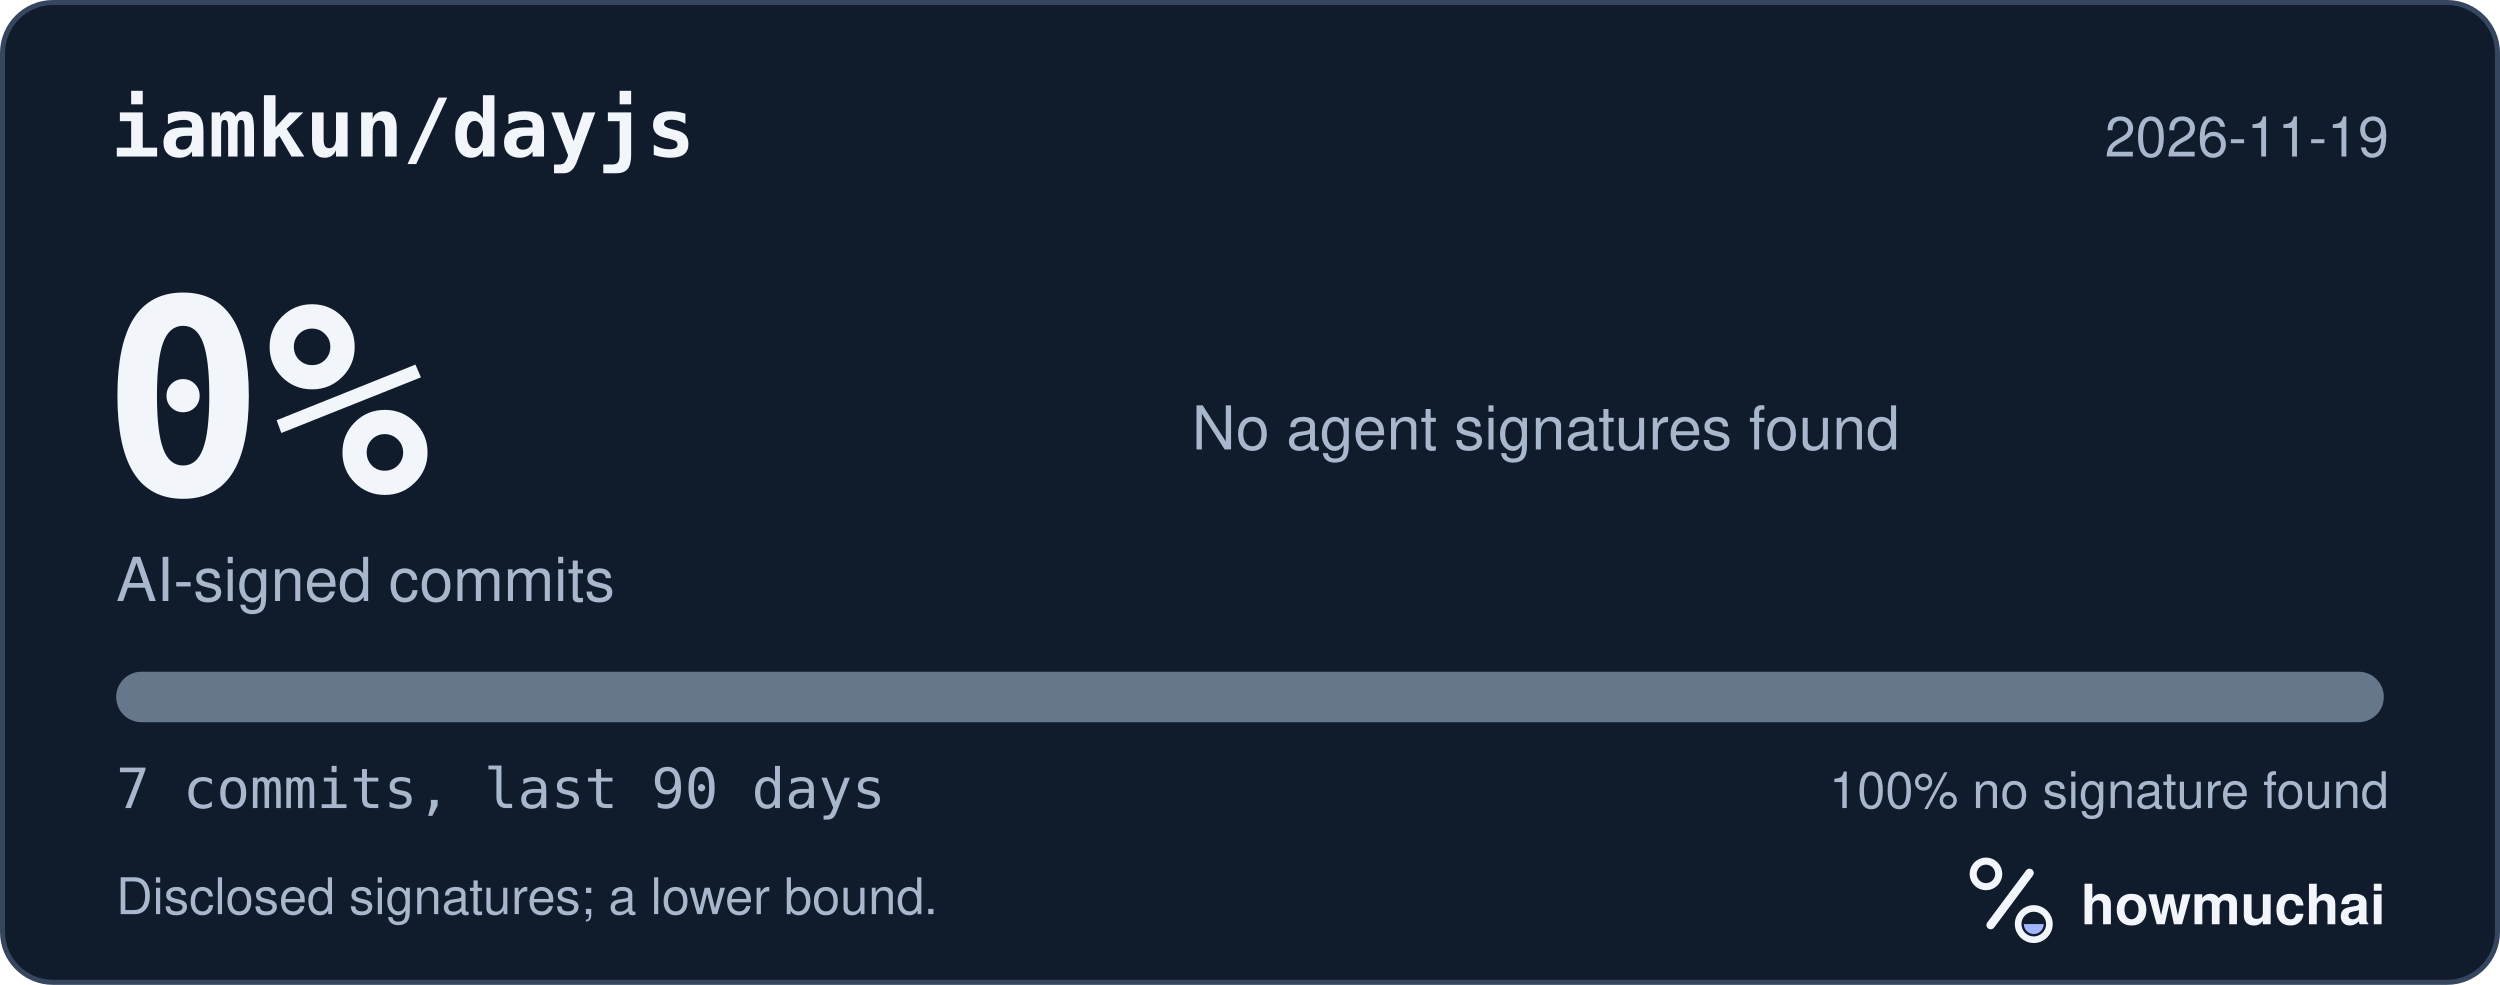
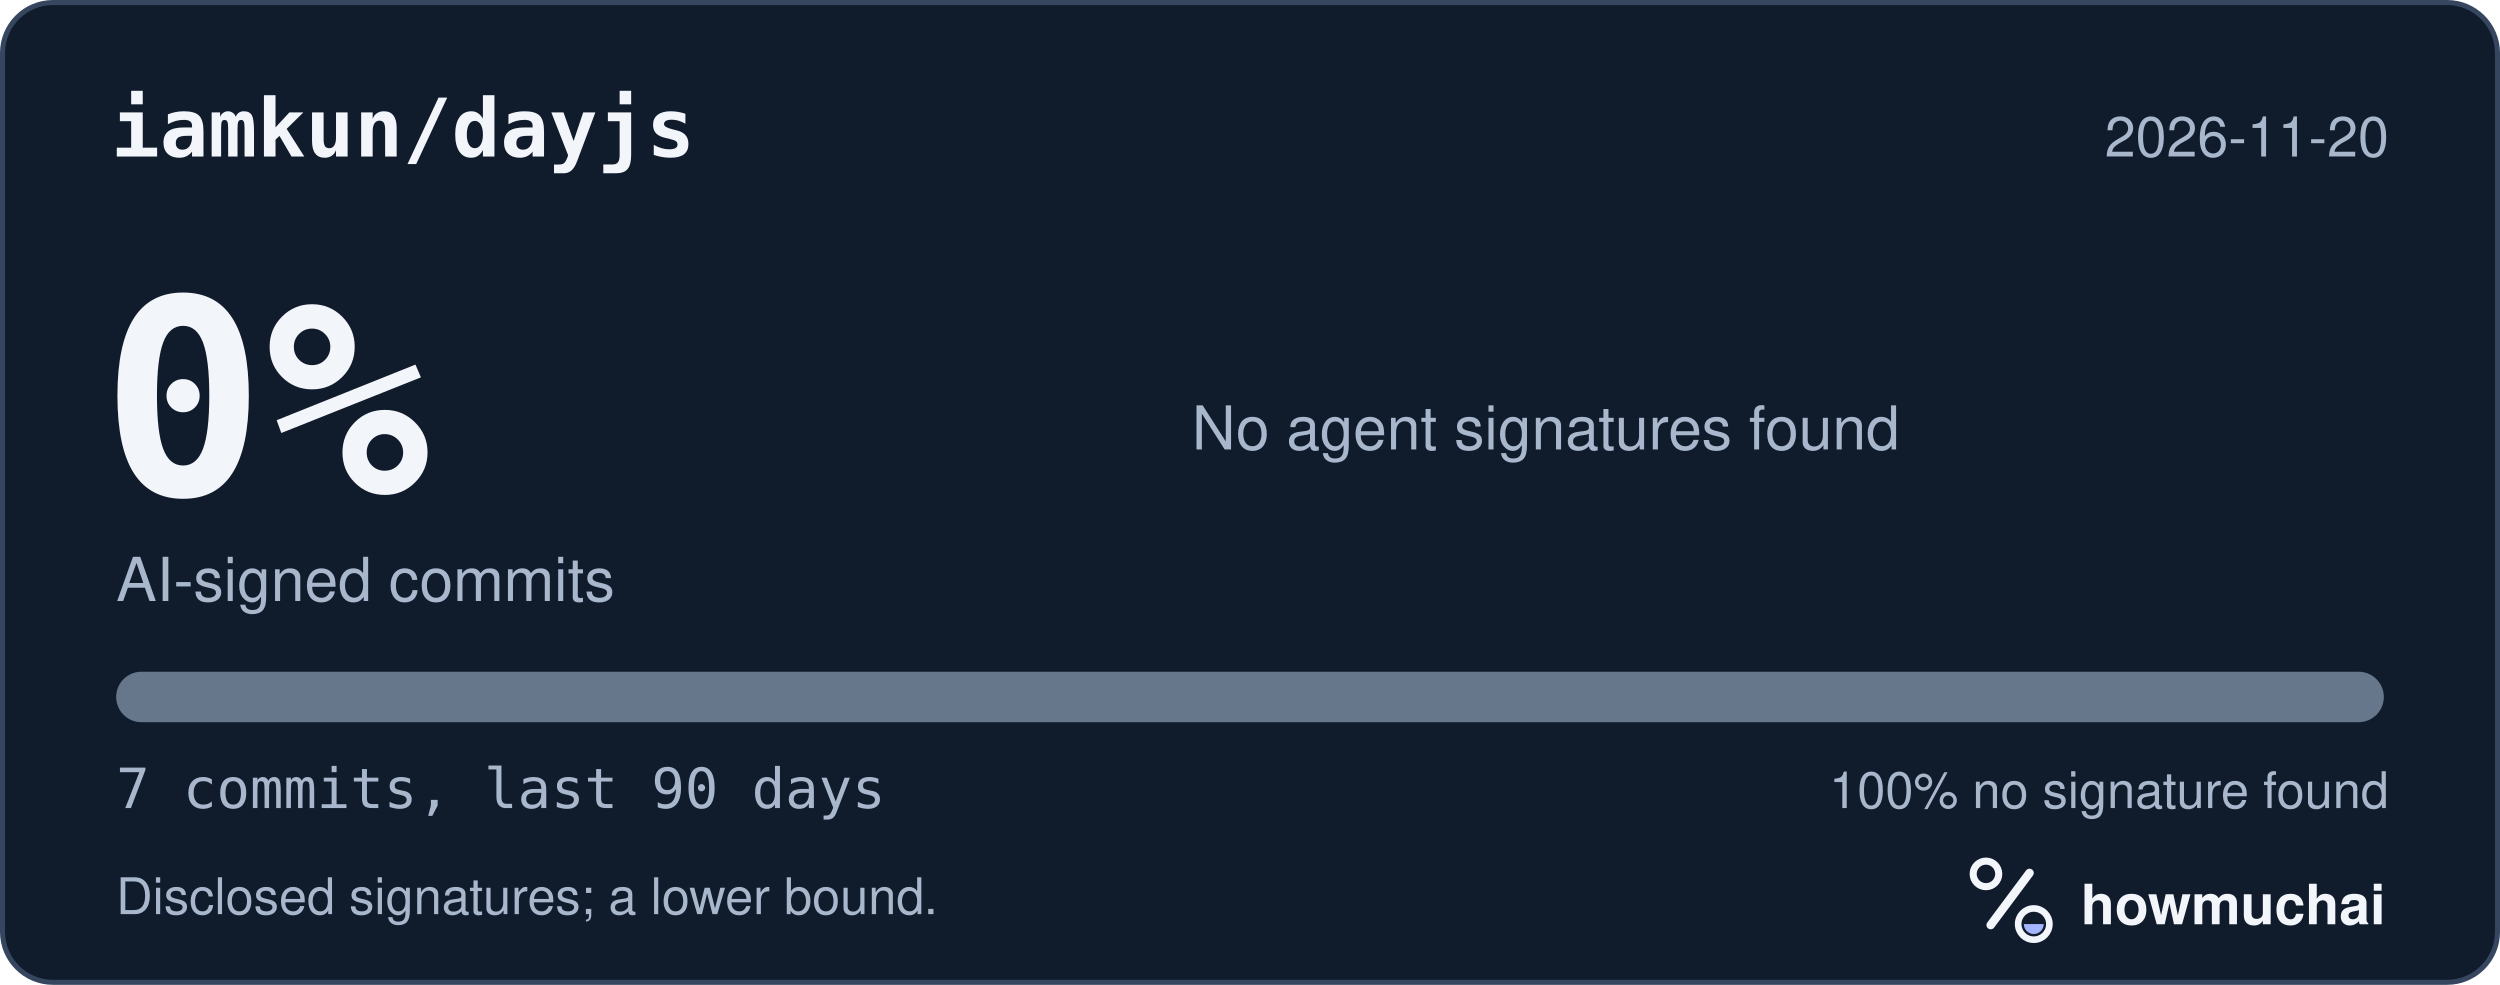
<svg xmlns="http://www.w3.org/2000/svg" width="495" height="195" viewBox="0 0 495 195" role="img" aria-labelledby="hm-t hm-d">
  <rect x="0.5" y="0.5" width="494" height="194" rx="10" fill="#101B2C" stroke="#35465E" />
  <text x="22" y="31" fill="#F2F5FA" font-family="ui-monospace, SF Mono, Menlo, Consolas, IBM Plex Mono, monospace" font-size="16" font-weight="600">iamkun/dayjs</text>
-   <text x="473" y="31" fill="#A8B7CC" font-family="-apple-system, BlinkMacSystemFont, Segoe UI, Helvetica, Arial, Fira Sans, sans-serif" font-size="11" text-anchor="end">2026-11-19</text>
+   <text x="473" y="31" fill="#A8B7CC" font-family="-apple-system, BlinkMacSystemFont, Segoe UI, Helvetica, Arial, Fira Sans, sans-serif" font-size="11" text-anchor="end">2026-11-20</text>
  <text x="20" y="98" fill="#F2F5FA" font-family="ui-monospace, SF Mono, Menlo, Consolas, IBM Plex Mono, monospace" font-size="54" font-weight="700">0%</text>
  <text x="23" y="119" fill="#A8B7CC" font-family="-apple-system, BlinkMacSystemFont, Segoe UI, Helvetica, Arial, Fira Sans, sans-serif" font-size="12">AI-signed commits</text>
  <text x="236" y="89" fill="#A8B7CC" font-family="-apple-system, BlinkMacSystemFont, Segoe UI, Helvetica, Arial, Fira Sans, sans-serif" font-size="12">No agent signatures found</text>
  <defs>
    <clipPath id="hm-bar">
      <rect x="23" y="133" width="449" height="10" rx="5" />
    </clipPath>
  </defs>
  <rect x="23" y="133" width="449" height="10" rx="5" fill="#66768B" />
  <g clip-path="url(#hm-bar)" />
  <text x="23" y="160" fill="#A8B7CC" font-family="ui-monospace, SF Mono, Menlo, Consolas, IBM Plex Mono, monospace" font-size="11">7 commits, last 90 days</text>
  <text x="473" y="160" fill="#A8B7CC" font-family="-apple-system, BlinkMacSystemFont, Segoe UI, Helvetica, Arial, Fira Sans, sans-serif" font-size="10" text-anchor="end">100% no signature found</text>
  <text x="23" y="181" fill="#A8B7CC" font-family="-apple-system, BlinkMacSystemFont, Segoe UI, Helvetica, Arial, Fira Sans, sans-serif" font-size="10">Disclosed signatures; a lower bound.</text>
  <g transform="translate(386 166) scale(0.046875)">
    <circle cx="154" cy="150" r="54" fill="none" stroke="#F2F5FA" stroke-width="30" />
    <path d="M174 366 338 146" fill="none" stroke="#F2F5FA" stroke-width="36" stroke-linecap="round" />
    <circle cx="356" cy="362" r="66" fill="none" stroke="#F2F5FA" stroke-width="28" />
    <path d="M314 362a42 42 0 0 0 84 0Z" fill="#A4B5FF" />
  </g>
  <text x="412" y="183" fill="#F2F5FA" font-family="-apple-system, BlinkMacSystemFont, Segoe UI, Helvetica, Arial, Fira Sans, sans-serif" font-size="11" font-weight="650">howmuchai</text>
</svg>
